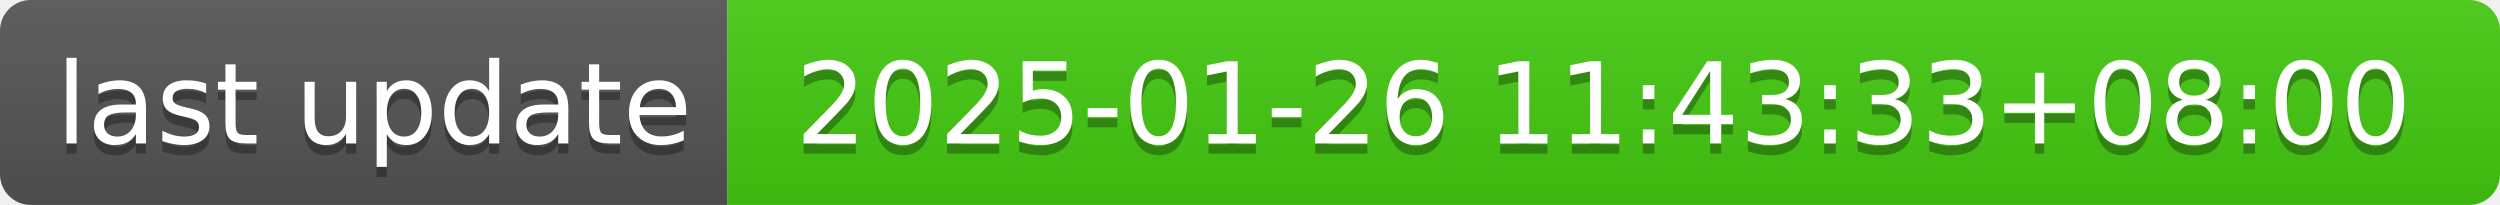
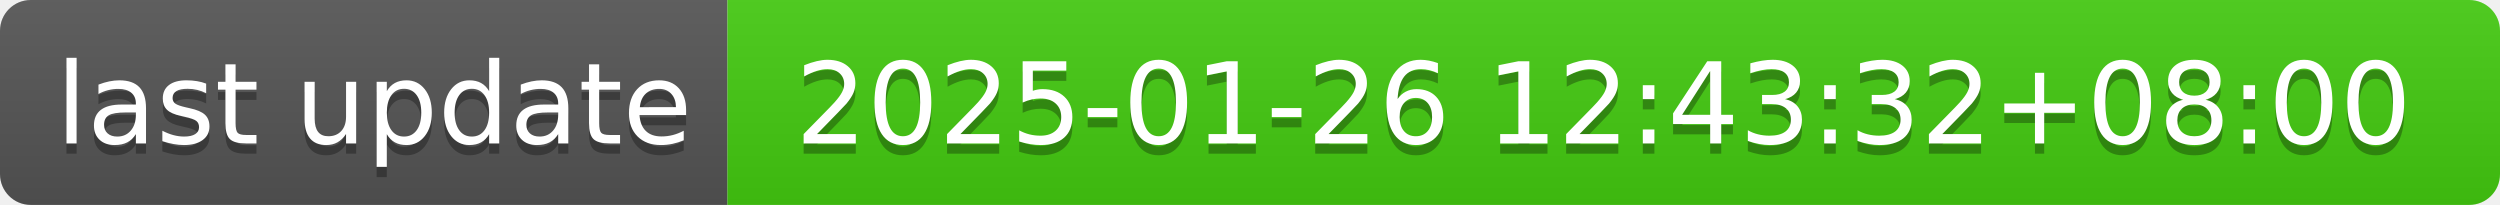
- <svg xmlns="http://www.w3.org/2000/svg" width="244" height="20" role="img" aria-label="last update: 2025-01-26 11:43:33+08:00">
+ <svg xmlns="http://www.w3.org/2000/svg" width="244" height="20" role="img" aria-label="last update: 2025-01-26 12:43:32+08:00">
  <linearGradient id="s" x2="0" y2="100%">
    <stop offset="0" stop-color="#bbb" stop-opacity=".1" />
    <stop offset="1" stop-opacity=".1" />
  </linearGradient>
  <clipPath id="r">
    <rect width="244" height="20" rx="3" fill="#fff" />
  </clipPath>
  <g clip-path="url(#r)">
    <rect width="71" height="20" fill="#555" />
    <rect x="71" width="173" height="20" fill="#4c1" />
    <rect width="244" height="20" fill="url(#s)" />
  </g>
  <g fill="#fff" text-anchor="middle" font-family="Verdana,Geneva,DejaVu Sans,sans-serif" text-rendering="geometricPrecision" font-size="110">
    <text aria-hidden="true" x="365" y="150" fill="#010101" fill-opacity=".3" transform="scale(.1)" textLength="610">last update</text>
    <text x="365" y="140" transform="scale(.1)" fill="#fff" textLength="610">last update</text>
-     <text aria-hidden="true" x="1565" y="150" fill="#010101" fill-opacity=".3" transform="scale(.1)" textLength="1630">2025-01-26 11:43:33+08:00</text>
-     <text x="1565" y="140" transform="scale(.1)" fill="#fff" textLength="1630">2025-01-26 11:43:33+08:00</text>
+     <text aria-hidden="true" x="1565" y="150" fill="#010101" fill-opacity=".3" transform="scale(.1)" textLength="1630">2025-01-26 12:43:32+08:00</text>
+     <text x="1565" y="140" transform="scale(.1)" fill="#fff" textLength="1630">2025-01-26 12:43:32+08:00</text>
  </g>
</svg>
